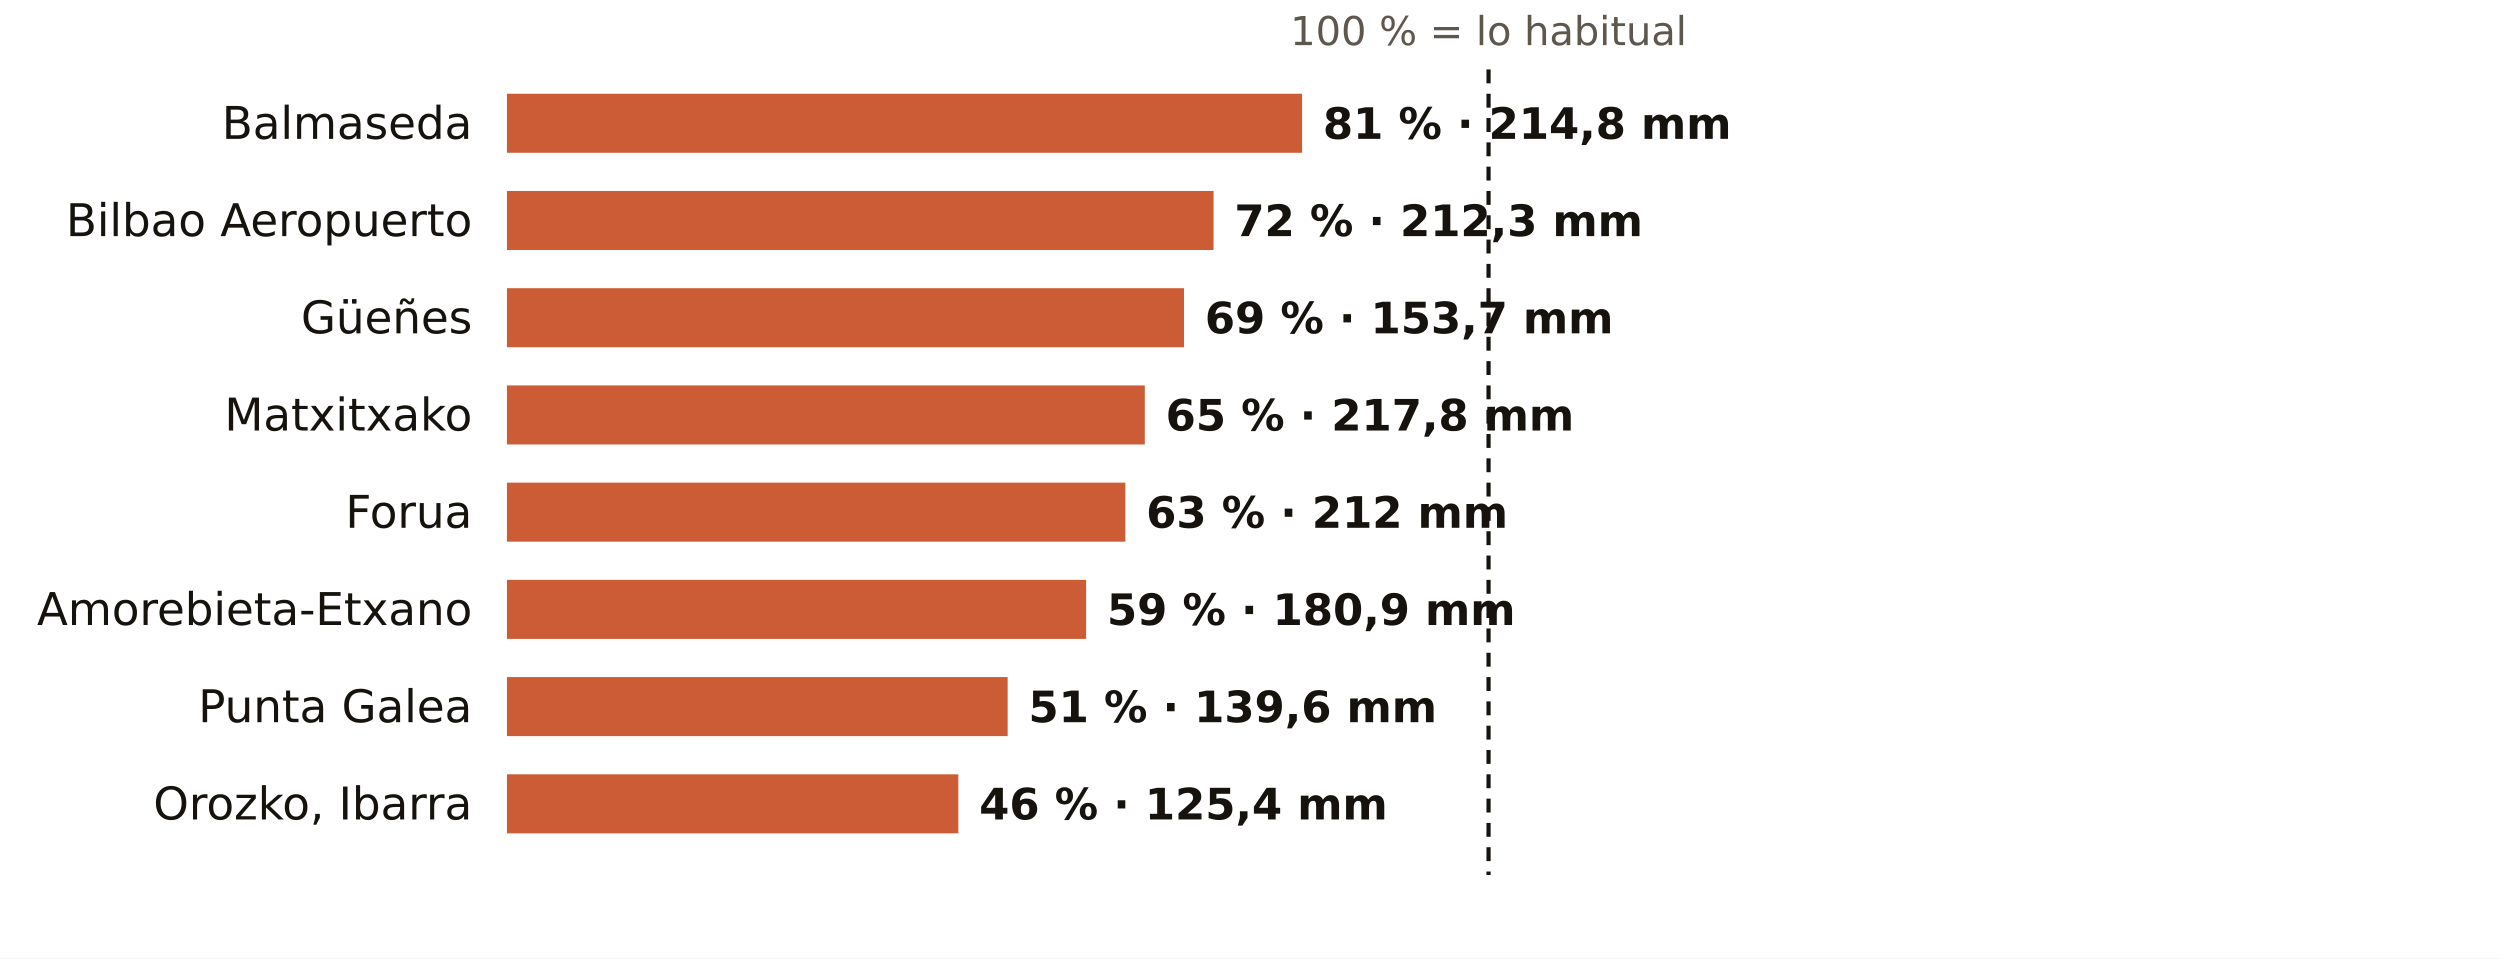
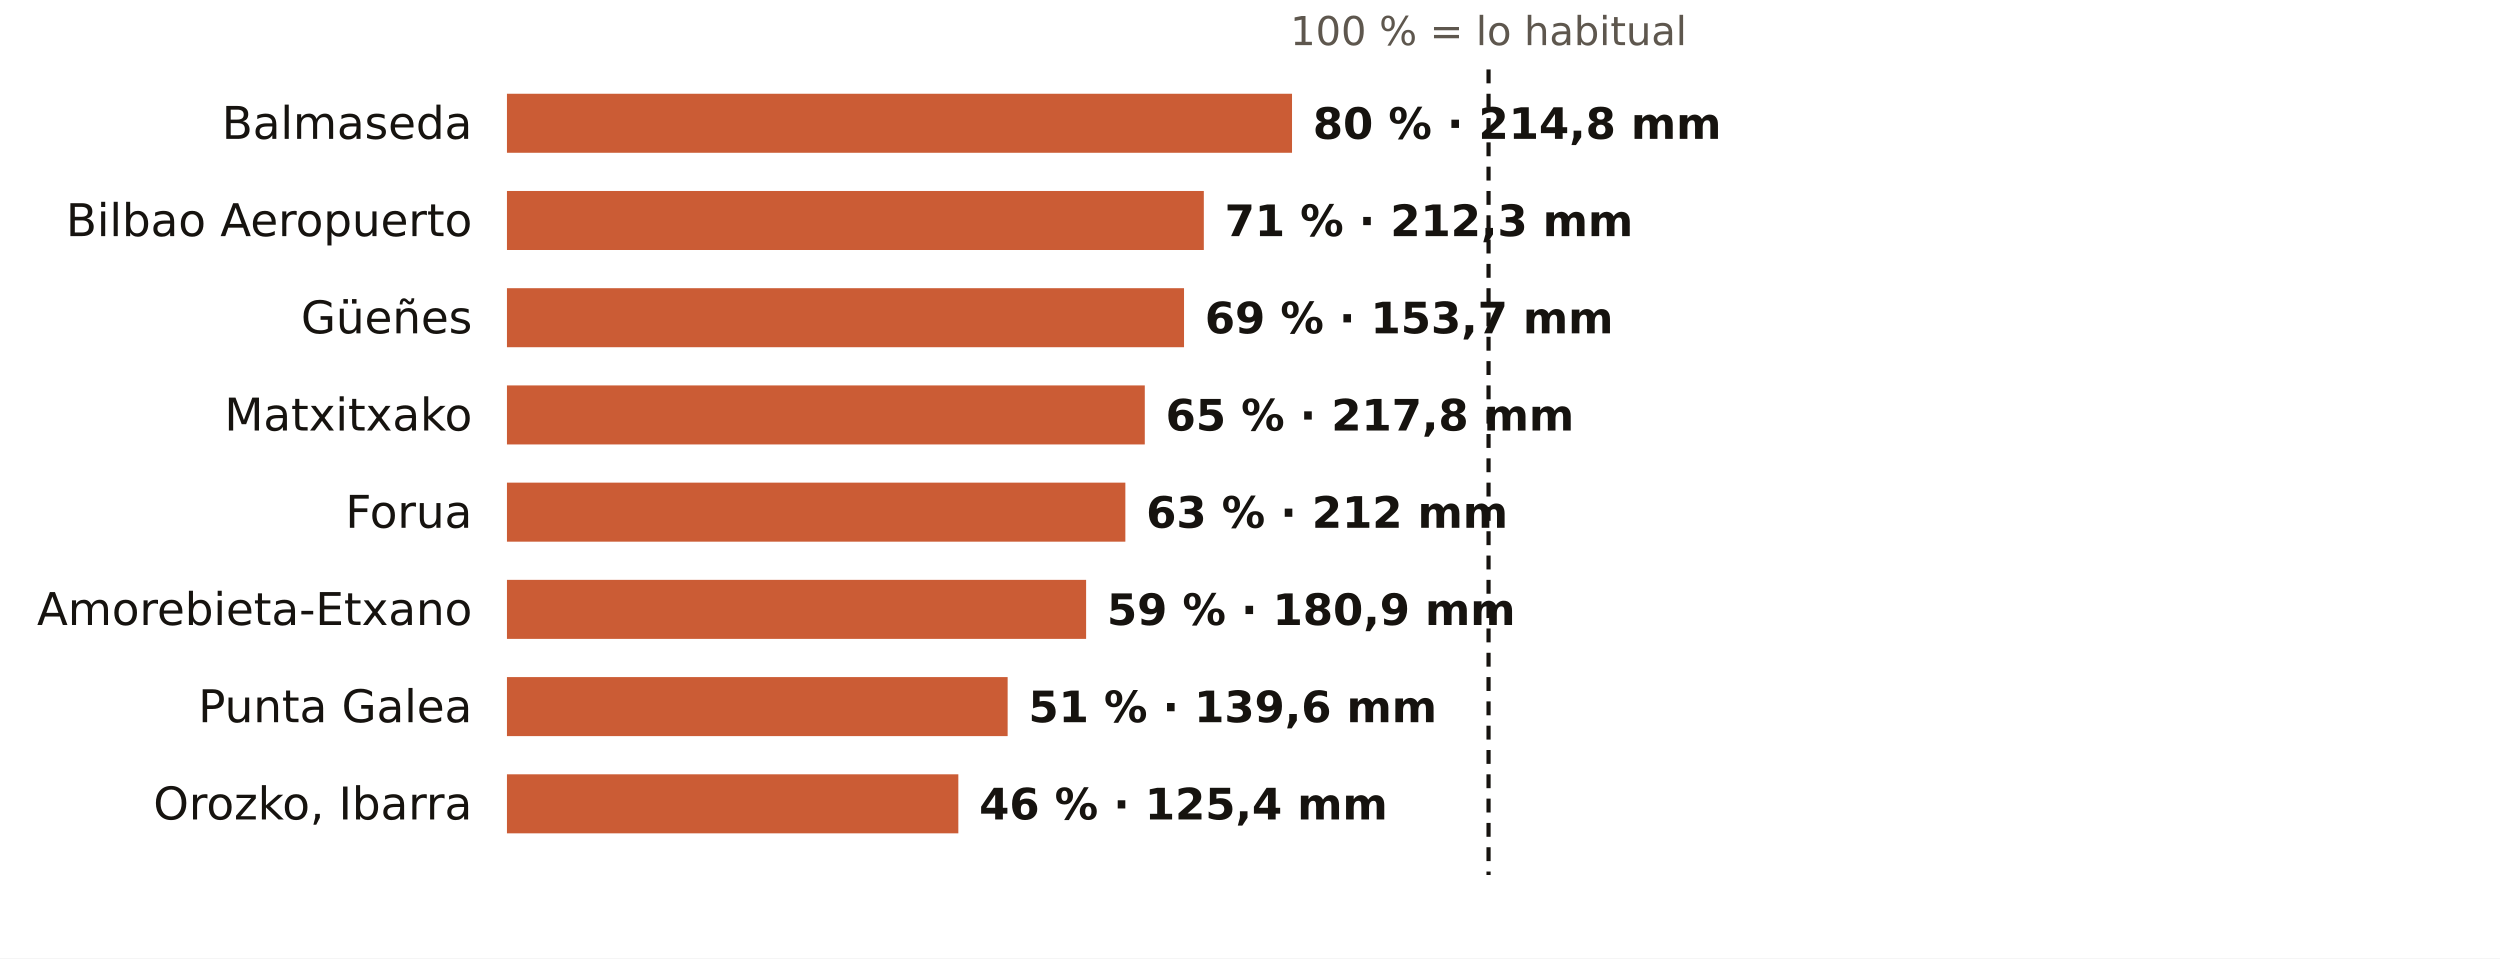
<svg xmlns="http://www.w3.org/2000/svg" viewBox="0 0 720 276" width="720" height="276" role="img" aria-label="El otoño en los pluviómetros de AEMET de Bizkaia: % de lo habitual">
  <rect width="720" height="276" fill="#FFFFFF" />
  <text x="428.7" y="13.0" font-size="11.5" fill="#5E574E" text-anchor="middle" font-weight="400" font-family="Public Sans, DejaVu Sans, Arial, sans-serif">100 % = lo habitual</text>
  <text x="136.0" y="40.0" font-size="13" fill="#16130F" text-anchor="end" font-weight="500" font-family="Public Sans, DejaVu Sans, Arial, sans-serif">Balmaseda</text>
-   <rect x="146" y="27" width="229.0" height="17" fill="#C4461A" opacity="0.88" />
-   <text x="381.0" y="40.0" font-size="12.5" fill="#16130F" text-anchor="start" font-weight="600" font-family="Public Sans, DejaVu Sans, Arial, sans-serif">81 % · 214,8 mm</text>
+   <rect x="146" y="27" width="226.1" height="17" fill="#C4461A" opacity="0.88" />
+   <text x="378.1" y="40.0" font-size="12.5" fill="#16130F" text-anchor="start" font-weight="600" font-family="Public Sans, DejaVu Sans, Arial, sans-serif">80 % · 214,8 mm</text>
  <text x="136.0" y="68.0" font-size="13" fill="#16130F" text-anchor="end" font-weight="500" font-family="Public Sans, DejaVu Sans, Arial, sans-serif">Bilbao Aeropuerto</text>
-   <rect x="146" y="55" width="203.5" height="17" fill="#C4461A" opacity="0.88" />
-   <text x="355.5" y="68.0" font-size="12.5" fill="#16130F" text-anchor="start" font-weight="600" font-family="Public Sans, DejaVu Sans, Arial, sans-serif">72 % · 212,3 mm</text>
+   <rect x="146" y="55" width="200.7" height="17" fill="#C4461A" opacity="0.88" />
+   <text x="352.7" y="68.0" font-size="12.5" fill="#16130F" text-anchor="start" font-weight="600" font-family="Public Sans, DejaVu Sans, Arial, sans-serif">71 % · 212,3 mm</text>
  <text x="136.0" y="96.0" font-size="13" fill="#16130F" text-anchor="end" font-weight="500" font-family="Public Sans, DejaVu Sans, Arial, sans-serif">Güeñes</text>
  <rect x="146" y="83" width="195.0" height="17" fill="#C4461A" opacity="0.88" />
  <text x="347.0" y="96.0" font-size="12.5" fill="#16130F" text-anchor="start" font-weight="600" font-family="Public Sans, DejaVu Sans, Arial, sans-serif">69 % · 153,7 mm</text>
  <text x="136.0" y="124.0" font-size="13" fill="#16130F" text-anchor="end" font-weight="500" font-family="Public Sans, DejaVu Sans, Arial, sans-serif">Matxitxako</text>
  <rect x="146" y="111" width="183.7" height="17" fill="#C4461A" opacity="0.88" />
  <text x="335.7" y="124.0" font-size="12.5" fill="#16130F" text-anchor="start" font-weight="600" font-family="Public Sans, DejaVu Sans, Arial, sans-serif">65 % · 217,8 mm</text>
  <text x="136.0" y="152.0" font-size="13" fill="#16130F" text-anchor="end" font-weight="500" font-family="Public Sans, DejaVu Sans, Arial, sans-serif">Forua</text>
  <rect x="146" y="139" width="178.1" height="17" fill="#C4461A" opacity="0.88" />
  <text x="330.1" y="152.0" font-size="12.5" fill="#16130F" text-anchor="start" font-weight="600" font-family="Public Sans, DejaVu Sans, Arial, sans-serif">63 % · 212 mm</text>
  <text x="136.0" y="180.0" font-size="13" fill="#16130F" text-anchor="end" font-weight="500" font-family="Public Sans, DejaVu Sans, Arial, sans-serif">Amorebieta-Etxano</text>
  <rect x="146" y="167" width="166.8" height="17" fill="#C4461A" opacity="0.88" />
  <text x="318.8" y="180.0" font-size="12.5" fill="#16130F" text-anchor="start" font-weight="600" font-family="Public Sans, DejaVu Sans, Arial, sans-serif">59 % · 180,9 mm</text>
  <text x="136.0" y="208.0" font-size="13" fill="#16130F" text-anchor="end" font-weight="500" font-family="Public Sans, DejaVu Sans, Arial, sans-serif">Punta Galea</text>
  <rect x="146" y="195" width="144.2" height="17" fill="#C4461A" opacity="0.88" />
  <text x="296.2" y="208.0" font-size="12.5" fill="#16130F" text-anchor="start" font-weight="600" font-family="Public Sans, DejaVu Sans, Arial, sans-serif">51 % · 139,6 mm</text>
  <text x="136.0" y="236.0" font-size="13" fill="#16130F" text-anchor="end" font-weight="500" font-family="Public Sans, DejaVu Sans, Arial, sans-serif">Orozko, Ibarra</text>
  <rect x="146" y="223" width="130.0" height="17" fill="#C4461A" opacity="0.88" />
  <text x="282.0" y="236.0" font-size="12.5" fill="#16130F" text-anchor="start" font-weight="600" font-family="Public Sans, DejaVu Sans, Arial, sans-serif">46 % · 125,4 mm</text>
  <line x1="428.7" x2="428.7" y1="20" y2="252" stroke="#16130F" stroke-width="1.2" stroke-dasharray="4 3" />
</svg>
